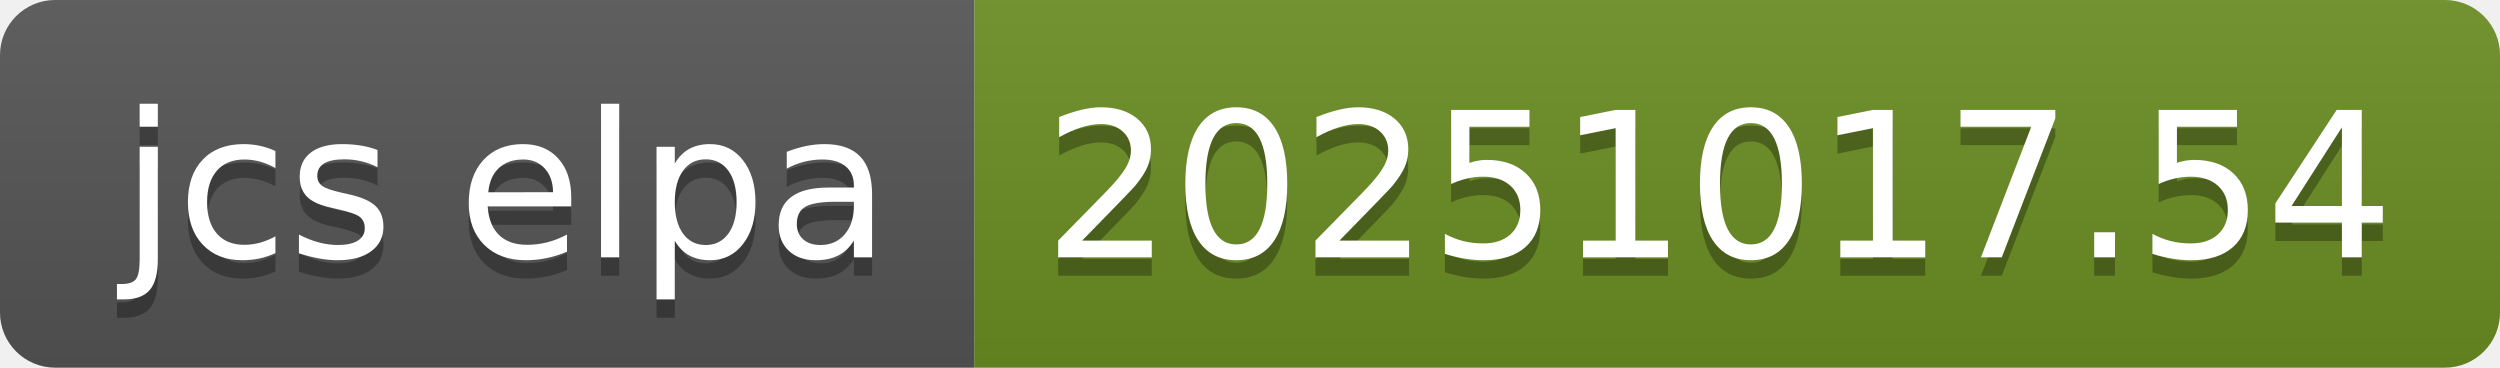
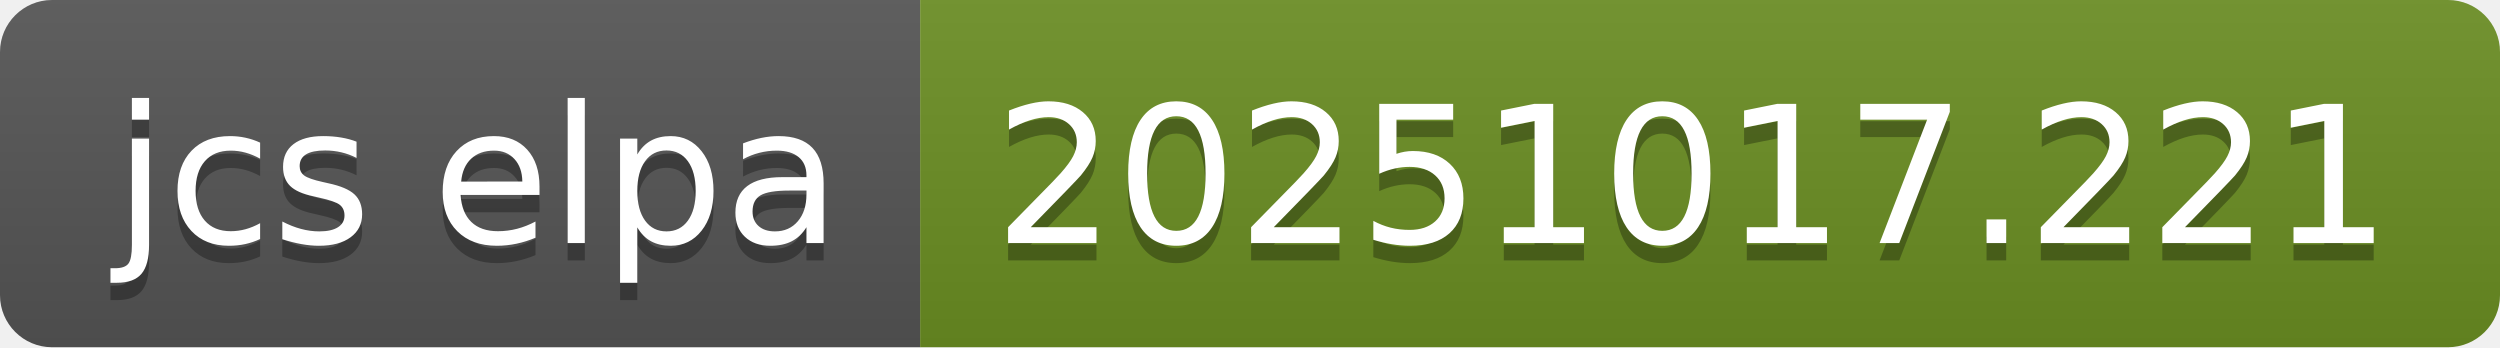
- <svg xmlns="http://www.w3.org/2000/svg" width="136" height="20" role="img" aria-label="jcs elpa: 20251017.54">
+ <svg xmlns="http://www.w3.org/2000/svg" width="144" height="20" role="img" aria-label="jcs elpa: 20251017.221">
  <linearGradient id="s" x2="0" y2="100%">
    <stop offset="0" stop-color="#bbb" stop-opacity=".1" />
    <stop offset="1" stop-opacity=".1" />
  </linearGradient>
  <clipPath id="r">
-     <rect width="136" height="20" rx="3" fill="#fff" />
+     <rect width="144" height="20" rx="3" fill="#fff" />
  </clipPath>
  <g clip-path="url(#r)">
    <rect width="53" height="20" fill="#555" />
-     <rect x="53" width="83" height="20" fill="#6b8e23" />
-     <rect width="136" height="20" fill="url(#s)" />
+     <rect x="53" width="91" height="20" fill="#6b8e23" />
+     <rect width="144" height="20" fill="url(#s)" />
  </g>
  <g fill="#fff" text-anchor="middle" font-family="Verdana,Geneva,DejaVu Sans,sans-serif" text-rendering="geometricPrecision" font-size="110">
    <text aria-hidden="true" x="275" y="150" fill="#010101" fill-opacity=".3" transform="scale(.1)" textLength="430">jcs elpa</text>
    <text x="275" y="140" transform="scale(.1)" fill="#fff" textLength="430">jcs elpa</text>
-     <text aria-hidden="true" x="935" y="150" fill="#010101" fill-opacity=".3" transform="scale(.1)" textLength="730">20251017.54</text>
-     <text x="935" y="140" transform="scale(.1)" fill="#fff" textLength="730">20251017.54</text>
+     <text aria-hidden="true" x="975" y="150" fill="#010101" fill-opacity=".3" transform="scale(.1)" textLength="810">20251017.221</text>
+     <text x="975" y="140" transform="scale(.1)" fill="#fff" textLength="810">20251017.221</text>
  </g>
</svg>
